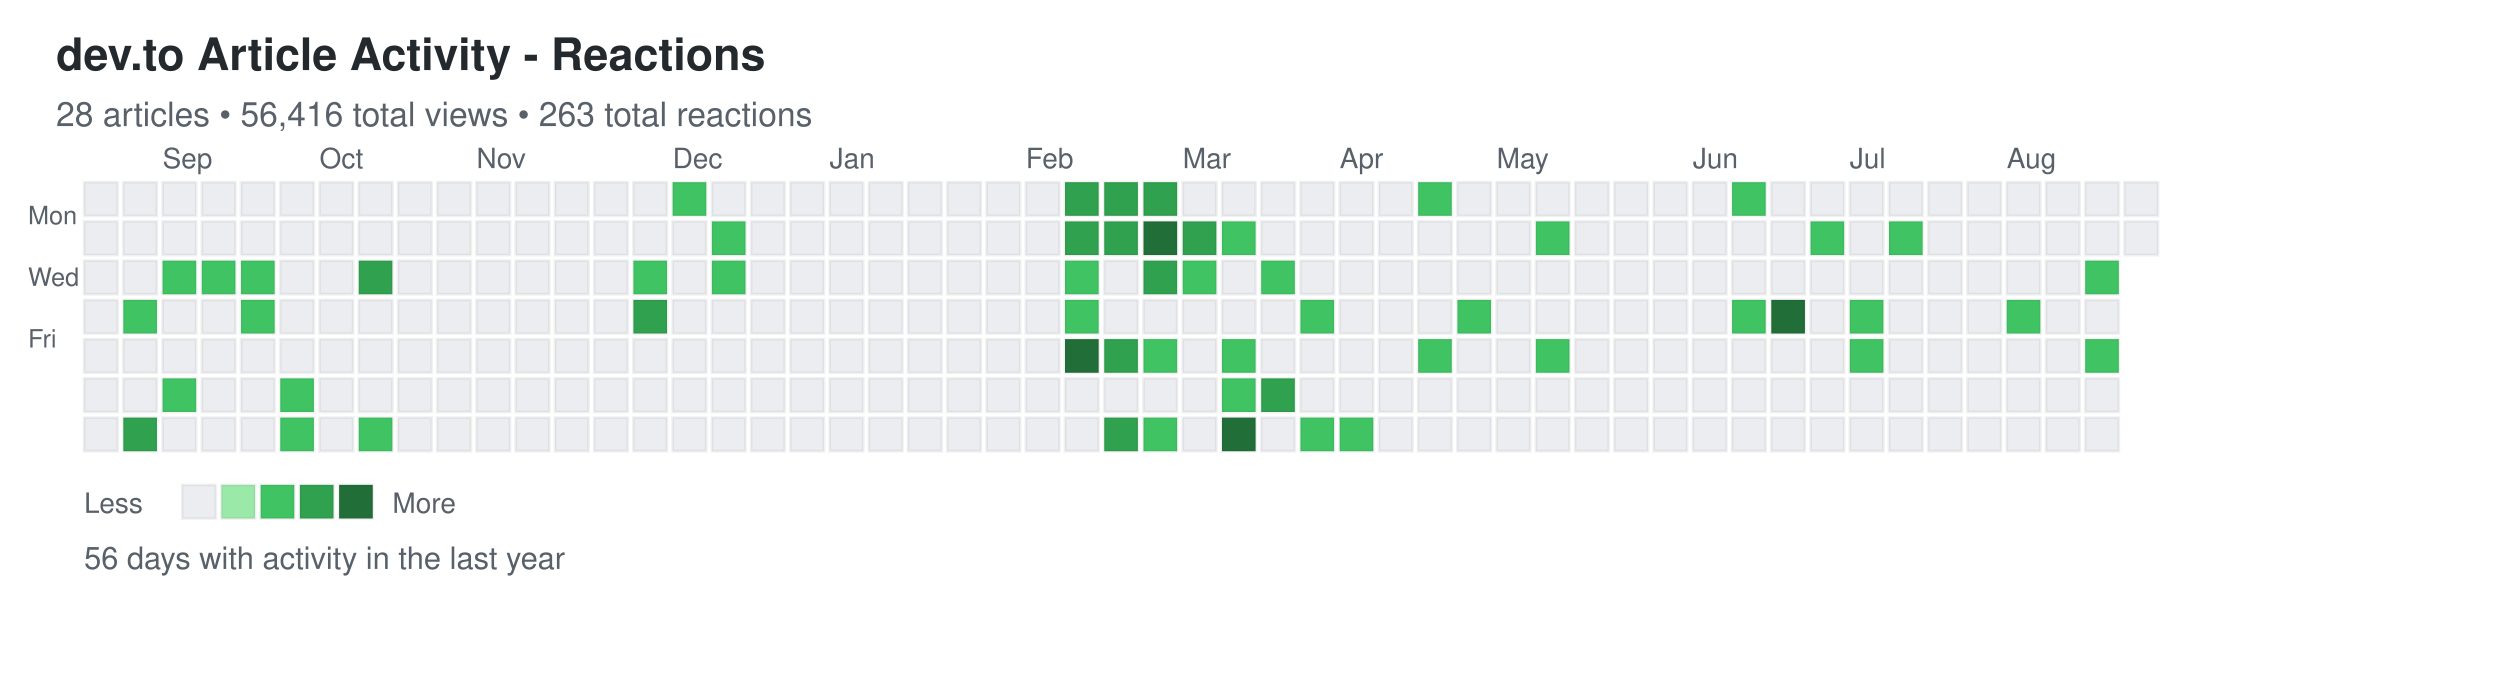
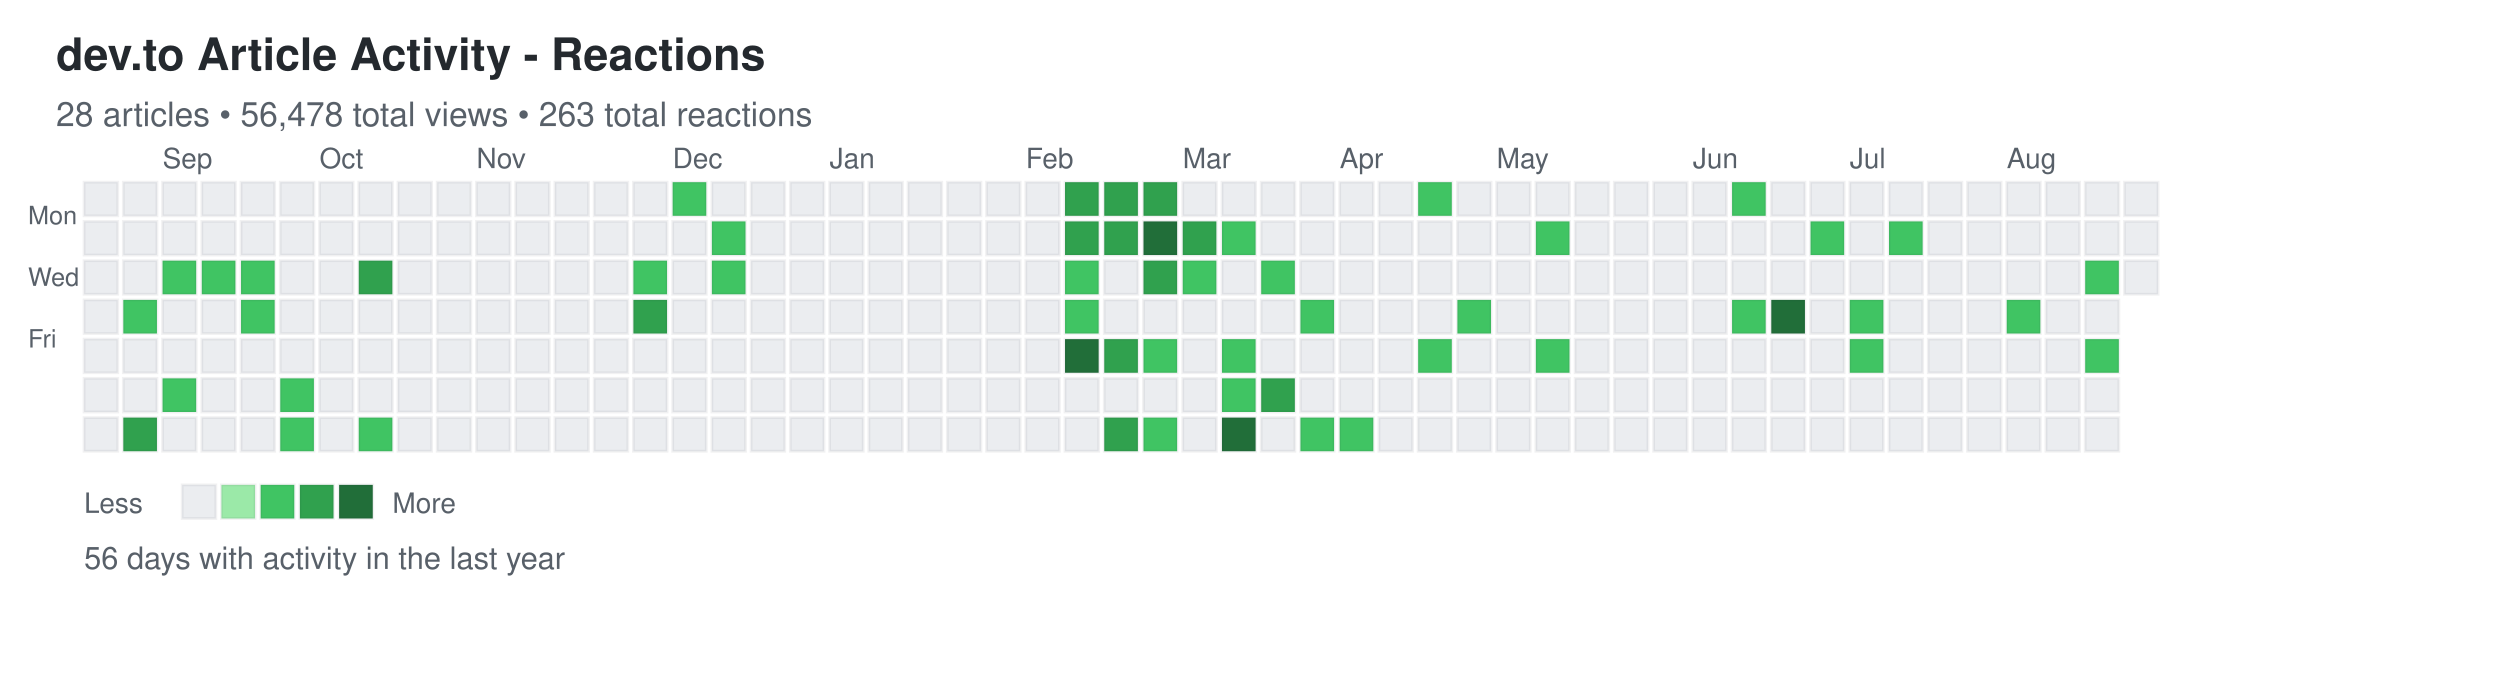
<svg xmlns="http://www.w3.org/2000/svg" width="892" height="248">
  <defs>
    <style>
.day { stroke: rgba(27,31,35,0.06); stroke-width: 1px; cursor: pointer; }
.day:hover { stroke: rgba(27,31,35,0.3); stroke-width: 2px; }
.month-label { font-family: -apple-system, BlinkMacSystemFont, "Segoe UI", Helvetica, Arial, sans-serif; font-size: 10px; fill: #586069; }
.day-label { font-family: -apple-system, BlinkMacSystemFont, "Segoe UI", Helvetica, Arial, sans-serif; font-size: 9px; fill: #586069; }
.title { font-family: -apple-system, BlinkMacSystemFont, "Segoe UI", Helvetica, Arial, sans-serif; font-size: 16px; font-weight: 600; fill: #24292e; }
.subtitle { font-family: -apple-system, BlinkMacSystemFont, "Segoe UI", Helvetica, Arial, sans-serif; font-size: 12px; fill: #586069; }
.stats { font-family: -apple-system, BlinkMacSystemFont, "Segoe UI", Helvetica, Arial, sans-serif; font-size: 11px; fill: #586069; }
.legend-text { font-family: -apple-system, BlinkMacSystemFont, "Segoe UI", Helvetica, Arial, sans-serif; font-size: 10px; fill: #586069; }
</style>
  </defs>
  <text x="20" y="25" class="title">dev.to Article Activity - Reactions</text>
-   <text x="20" y="45" class="subtitle">28 articles • 56,416 total views • 263 total reactions</text>
+   <text x="20" y="45" class="subtitle">28 articles • 56,478 total views • 263 total reactions</text>
  <text x="10" y="80" class="day-label">Mon</text>
  <text x="10" y="102" class="day-label">Wed</text>
  <text x="10" y="124" class="day-label">Fri</text>
  <rect x="30" y="65" width="12" height="12" fill="#ebedf0" class="day" data-date="2025-08-17" data-level="0" />
  <rect x="30" y="79" width="12" height="12" fill="#ebedf0" class="day" data-date="2025-08-18" data-level="0" />
  <rect x="30" y="93" width="12" height="12" fill="#ebedf0" class="day" data-date="2025-08-19" data-level="0" />
  <rect x="30" y="107" width="12" height="12" fill="#ebedf0" class="day" data-date="2025-08-20" data-level="0" />
  <rect x="30" y="121" width="12" height="12" fill="#ebedf0" class="day" data-date="2025-08-21" data-level="0" />
  <rect x="30" y="135" width="12" height="12" fill="#ebedf0" class="day" data-date="2025-08-22" data-level="0" />
  <rect x="30" y="149" width="12" height="12" fill="#ebedf0" class="day" data-date="2025-08-23" data-level="0" />
  <rect x="44" y="65" width="12" height="12" fill="#ebedf0" class="day" data-date="2025-08-24" data-level="0" />
  <rect x="44" y="79" width="12" height="12" fill="#ebedf0" class="day" data-date="2025-08-25" data-level="0" />
  <rect x="44" y="93" width="12" height="12" fill="#ebedf0" class="day" data-date="2025-08-26" data-level="0" />
  <rect x="44" y="107" width="12" height="12" fill="#40c463" class="day" data-date="2025-08-27" data-level="2" />
  <rect x="44" y="121" width="12" height="12" fill="#ebedf0" class="day" data-date="2025-08-28" data-level="0" />
  <rect x="44" y="135" width="12" height="12" fill="#ebedf0" class="day" data-date="2025-08-29" data-level="0" />
  <rect x="44" y="149" width="12" height="12" fill="#30a14e" class="day" data-date="2025-08-30" data-level="3" />
  <rect x="58" y="65" width="12" height="12" fill="#ebedf0" class="day" data-date="2025-08-31" data-level="0" />
  <rect x="58" y="79" width="12" height="12" fill="#ebedf0" class="day" data-date="2025-09-01" data-level="0" />
  <rect x="58" y="93" width="12" height="12" fill="#40c463" class="day" data-date="2025-09-02" data-level="2" />
  <rect x="58" y="107" width="12" height="12" fill="#ebedf0" class="day" data-date="2025-09-03" data-level="0" />
  <rect x="58" y="121" width="12" height="12" fill="#ebedf0" class="day" data-date="2025-09-04" data-level="0" />
  <rect x="58" y="135" width="12" height="12" fill="#40c463" class="day" data-date="2025-09-05" data-level="2" />
  <rect x="58" y="149" width="12" height="12" fill="#ebedf0" class="day" data-date="2025-09-06" data-level="0" />
  <rect x="72" y="65" width="12" height="12" fill="#ebedf0" class="day" data-date="2025-09-07" data-level="0" />
  <rect x="72" y="79" width="12" height="12" fill="#ebedf0" class="day" data-date="2025-09-08" data-level="0" />
  <rect x="72" y="93" width="12" height="12" fill="#40c463" class="day" data-date="2025-09-09" data-level="2" />
  <rect x="72" y="107" width="12" height="12" fill="#ebedf0" class="day" data-date="2025-09-10" data-level="0" />
  <rect x="72" y="121" width="12" height="12" fill="#ebedf0" class="day" data-date="2025-09-11" data-level="0" />
  <rect x="72" y="135" width="12" height="12" fill="#ebedf0" class="day" data-date="2025-09-12" data-level="0" />
  <rect x="72" y="149" width="12" height="12" fill="#ebedf0" class="day" data-date="2025-09-13" data-level="0" />
  <rect x="86" y="65" width="12" height="12" fill="#ebedf0" class="day" data-date="2025-09-14" data-level="0" />
  <rect x="86" y="79" width="12" height="12" fill="#ebedf0" class="day" data-date="2025-09-15" data-level="0" />
  <rect x="86" y="93" width="12" height="12" fill="#40c463" class="day" data-date="2025-09-16" data-level="2" />
  <rect x="86" y="107" width="12" height="12" fill="#40c463" class="day" data-date="2025-09-17" data-level="2" />
  <rect x="86" y="121" width="12" height="12" fill="#ebedf0" class="day" data-date="2025-09-18" data-level="0" />
  <rect x="86" y="135" width="12" height="12" fill="#ebedf0" class="day" data-date="2025-09-19" data-level="0" />
  <rect x="86" y="149" width="12" height="12" fill="#ebedf0" class="day" data-date="2025-09-20" data-level="0" />
  <rect x="100" y="65" width="12" height="12" fill="#ebedf0" class="day" data-date="2025-09-21" data-level="0" />
  <rect x="100" y="79" width="12" height="12" fill="#ebedf0" class="day" data-date="2025-09-22" data-level="0" />
  <rect x="100" y="93" width="12" height="12" fill="#ebedf0" class="day" data-date="2025-09-23" data-level="0" />
  <rect x="100" y="107" width="12" height="12" fill="#ebedf0" class="day" data-date="2025-09-24" data-level="0" />
  <rect x="100" y="121" width="12" height="12" fill="#ebedf0" class="day" data-date="2025-09-25" data-level="0" />
  <rect x="100" y="135" width="12" height="12" fill="#40c463" class="day" data-date="2025-09-26" data-level="2" />
  <rect x="100" y="149" width="12" height="12" fill="#40c463" class="day" data-date="2025-09-27" data-level="2" />
  <rect x="114" y="65" width="12" height="12" fill="#ebedf0" class="day" data-date="2025-09-28" data-level="0" />
  <rect x="114" y="79" width="12" height="12" fill="#ebedf0" class="day" data-date="2025-09-29" data-level="0" />
  <rect x="114" y="93" width="12" height="12" fill="#ebedf0" class="day" data-date="2025-09-30" data-level="0" />
  <rect x="114" y="107" width="12" height="12" fill="#ebedf0" class="day" data-date="2025-10-01" data-level="0" />
  <rect x="114" y="121" width="12" height="12" fill="#ebedf0" class="day" data-date="2025-10-02" data-level="0" />
  <rect x="114" y="135" width="12" height="12" fill="#ebedf0" class="day" data-date="2025-10-03" data-level="0" />
  <rect x="114" y="149" width="12" height="12" fill="#ebedf0" class="day" data-date="2025-10-04" data-level="0" />
  <rect x="128" y="65" width="12" height="12" fill="#ebedf0" class="day" data-date="2025-10-05" data-level="0" />
  <rect x="128" y="79" width="12" height="12" fill="#ebedf0" class="day" data-date="2025-10-06" data-level="0" />
  <rect x="128" y="93" width="12" height="12" fill="#30a14e" class="day" data-date="2025-10-07" data-level="3" />
  <rect x="128" y="107" width="12" height="12" fill="#ebedf0" class="day" data-date="2025-10-08" data-level="0" />
  <rect x="128" y="121" width="12" height="12" fill="#ebedf0" class="day" data-date="2025-10-09" data-level="0" />
  <rect x="128" y="135" width="12" height="12" fill="#ebedf0" class="day" data-date="2025-10-10" data-level="0" />
  <rect x="128" y="149" width="12" height="12" fill="#40c463" class="day" data-date="2025-10-11" data-level="2" />
  <rect x="142" y="65" width="12" height="12" fill="#ebedf0" class="day" data-date="2025-10-12" data-level="0" />
  <rect x="142" y="79" width="12" height="12" fill="#ebedf0" class="day" data-date="2025-10-13" data-level="0" />
  <rect x="142" y="93" width="12" height="12" fill="#ebedf0" class="day" data-date="2025-10-14" data-level="0" />
  <rect x="142" y="107" width="12" height="12" fill="#ebedf0" class="day" data-date="2025-10-15" data-level="0" />
  <rect x="142" y="121" width="12" height="12" fill="#ebedf0" class="day" data-date="2025-10-16" data-level="0" />
  <rect x="142" y="135" width="12" height="12" fill="#ebedf0" class="day" data-date="2025-10-17" data-level="0" />
  <rect x="142" y="149" width="12" height="12" fill="#ebedf0" class="day" data-date="2025-10-18" data-level="0" />
  <rect x="156" y="65" width="12" height="12" fill="#ebedf0" class="day" data-date="2025-10-19" data-level="0" />
  <rect x="156" y="79" width="12" height="12" fill="#ebedf0" class="day" data-date="2025-10-20" data-level="0" />
  <rect x="156" y="93" width="12" height="12" fill="#ebedf0" class="day" data-date="2025-10-21" data-level="0" />
  <rect x="156" y="107" width="12" height="12" fill="#ebedf0" class="day" data-date="2025-10-22" data-level="0" />
  <rect x="156" y="121" width="12" height="12" fill="#ebedf0" class="day" data-date="2025-10-23" data-level="0" />
  <rect x="156" y="135" width="12" height="12" fill="#ebedf0" class="day" data-date="2025-10-24" data-level="0" />
  <rect x="156" y="149" width="12" height="12" fill="#ebedf0" class="day" data-date="2025-10-25" data-level="0" />
  <rect x="170" y="65" width="12" height="12" fill="#ebedf0" class="day" data-date="2025-10-26" data-level="0" />
  <rect x="170" y="79" width="12" height="12" fill="#ebedf0" class="day" data-date="2025-10-27" data-level="0" />
  <rect x="170" y="93" width="12" height="12" fill="#ebedf0" class="day" data-date="2025-10-28" data-level="0" />
  <rect x="170" y="107" width="12" height="12" fill="#ebedf0" class="day" data-date="2025-10-29" data-level="0" />
  <rect x="170" y="121" width="12" height="12" fill="#ebedf0" class="day" data-date="2025-10-30" data-level="0" />
  <rect x="170" y="135" width="12" height="12" fill="#ebedf0" class="day" data-date="2025-10-31" data-level="0" />
  <rect x="170" y="149" width="12" height="12" fill="#ebedf0" class="day" data-date="2025-11-01" data-level="0" />
  <rect x="184" y="65" width="12" height="12" fill="#ebedf0" class="day" data-date="2025-11-02" data-level="0" />
  <rect x="184" y="79" width="12" height="12" fill="#ebedf0" class="day" data-date="2025-11-03" data-level="0" />
  <rect x="184" y="93" width="12" height="12" fill="#ebedf0" class="day" data-date="2025-11-04" data-level="0" />
  <rect x="184" y="107" width="12" height="12" fill="#ebedf0" class="day" data-date="2025-11-05" data-level="0" />
  <rect x="184" y="121" width="12" height="12" fill="#ebedf0" class="day" data-date="2025-11-06" data-level="0" />
  <rect x="184" y="135" width="12" height="12" fill="#ebedf0" class="day" data-date="2025-11-07" data-level="0" />
  <rect x="184" y="149" width="12" height="12" fill="#ebedf0" class="day" data-date="2025-11-08" data-level="0" />
  <rect x="198" y="65" width="12" height="12" fill="#ebedf0" class="day" data-date="2025-11-09" data-level="0" />
  <rect x="198" y="79" width="12" height="12" fill="#ebedf0" class="day" data-date="2025-11-10" data-level="0" />
  <rect x="198" y="93" width="12" height="12" fill="#ebedf0" class="day" data-date="2025-11-11" data-level="0" />
  <rect x="198" y="107" width="12" height="12" fill="#ebedf0" class="day" data-date="2025-11-12" data-level="0" />
  <rect x="198" y="121" width="12" height="12" fill="#ebedf0" class="day" data-date="2025-11-13" data-level="0" />
  <rect x="198" y="135" width="12" height="12" fill="#ebedf0" class="day" data-date="2025-11-14" data-level="0" />
  <rect x="198" y="149" width="12" height="12" fill="#ebedf0" class="day" data-date="2025-11-15" data-level="0" />
  <rect x="212" y="65" width="12" height="12" fill="#ebedf0" class="day" data-date="2025-11-16" data-level="0" />
  <rect x="212" y="79" width="12" height="12" fill="#ebedf0" class="day" data-date="2025-11-17" data-level="0" />
  <rect x="212" y="93" width="12" height="12" fill="#ebedf0" class="day" data-date="2025-11-18" data-level="0" />
  <rect x="212" y="107" width="12" height="12" fill="#ebedf0" class="day" data-date="2025-11-19" data-level="0" />
  <rect x="212" y="121" width="12" height="12" fill="#ebedf0" class="day" data-date="2025-11-20" data-level="0" />
  <rect x="212" y="135" width="12" height="12" fill="#ebedf0" class="day" data-date="2025-11-21" data-level="0" />
  <rect x="212" y="149" width="12" height="12" fill="#ebedf0" class="day" data-date="2025-11-22" data-level="0" />
  <rect x="226" y="65" width="12" height="12" fill="#ebedf0" class="day" data-date="2025-11-23" data-level="0" />
  <rect x="226" y="79" width="12" height="12" fill="#ebedf0" class="day" data-date="2025-11-24" data-level="0" />
  <rect x="226" y="93" width="12" height="12" fill="#40c463" class="day" data-date="2025-11-25" data-level="2" />
  <rect x="226" y="107" width="12" height="12" fill="#30a14e" class="day" data-date="2025-11-26" data-level="3" />
  <rect x="226" y="121" width="12" height="12" fill="#ebedf0" class="day" data-date="2025-11-27" data-level="0" />
  <rect x="226" y="135" width="12" height="12" fill="#ebedf0" class="day" data-date="2025-11-28" data-level="0" />
  <rect x="226" y="149" width="12" height="12" fill="#ebedf0" class="day" data-date="2025-11-29" data-level="0" />
  <rect x="240" y="65" width="12" height="12" fill="#40c463" class="day" data-date="2025-11-30" data-level="2" />
  <rect x="240" y="79" width="12" height="12" fill="#ebedf0" class="day" data-date="2025-12-01" data-level="0" />
  <rect x="240" y="93" width="12" height="12" fill="#ebedf0" class="day" data-date="2025-12-02" data-level="0" />
  <rect x="240" y="107" width="12" height="12" fill="#ebedf0" class="day" data-date="2025-12-03" data-level="0" />
  <rect x="240" y="121" width="12" height="12" fill="#ebedf0" class="day" data-date="2025-12-04" data-level="0" />
  <rect x="240" y="135" width="12" height="12" fill="#ebedf0" class="day" data-date="2025-12-05" data-level="0" />
  <rect x="240" y="149" width="12" height="12" fill="#ebedf0" class="day" data-date="2025-12-06" data-level="0" />
  <rect x="254" y="65" width="12" height="12" fill="#ebedf0" class="day" data-date="2025-12-07" data-level="0" />
  <rect x="254" y="79" width="12" height="12" fill="#40c463" class="day" data-date="2025-12-08" data-level="2" />
  <rect x="254" y="93" width="12" height="12" fill="#40c463" class="day" data-date="2025-12-09" data-level="2" />
  <rect x="254" y="107" width="12" height="12" fill="#ebedf0" class="day" data-date="2025-12-10" data-level="0" />
  <rect x="254" y="121" width="12" height="12" fill="#ebedf0" class="day" data-date="2025-12-11" data-level="0" />
  <rect x="254" y="135" width="12" height="12" fill="#ebedf0" class="day" data-date="2025-12-12" data-level="0" />
  <rect x="254" y="149" width="12" height="12" fill="#ebedf0" class="day" data-date="2025-12-13" data-level="0" />
  <rect x="268" y="65" width="12" height="12" fill="#ebedf0" class="day" data-date="2025-12-14" data-level="0" />
  <rect x="268" y="79" width="12" height="12" fill="#ebedf0" class="day" data-date="2025-12-15" data-level="0" />
  <rect x="268" y="93" width="12" height="12" fill="#ebedf0" class="day" data-date="2025-12-16" data-level="0" />
  <rect x="268" y="107" width="12" height="12" fill="#ebedf0" class="day" data-date="2025-12-17" data-level="0" />
  <rect x="268" y="121" width="12" height="12" fill="#ebedf0" class="day" data-date="2025-12-18" data-level="0" />
  <rect x="268" y="135" width="12" height="12" fill="#ebedf0" class="day" data-date="2025-12-19" data-level="0" />
  <rect x="268" y="149" width="12" height="12" fill="#ebedf0" class="day" data-date="2025-12-20" data-level="0" />
  <rect x="282" y="65" width="12" height="12" fill="#ebedf0" class="day" data-date="2025-12-21" data-level="0" />
  <rect x="282" y="79" width="12" height="12" fill="#ebedf0" class="day" data-date="2025-12-22" data-level="0" />
  <rect x="282" y="93" width="12" height="12" fill="#ebedf0" class="day" data-date="2025-12-23" data-level="0" />
  <rect x="282" y="107" width="12" height="12" fill="#ebedf0" class="day" data-date="2025-12-24" data-level="0" />
  <rect x="282" y="121" width="12" height="12" fill="#ebedf0" class="day" data-date="2025-12-25" data-level="0" />
  <rect x="282" y="135" width="12" height="12" fill="#ebedf0" class="day" data-date="2025-12-26" data-level="0" />
  <rect x="282" y="149" width="12" height="12" fill="#ebedf0" class="day" data-date="2025-12-27" data-level="0" />
  <rect x="296" y="65" width="12" height="12" fill="#ebedf0" class="day" data-date="2025-12-28" data-level="0" />
  <rect x="296" y="79" width="12" height="12" fill="#ebedf0" class="day" data-date="2025-12-29" data-level="0" />
  <rect x="296" y="93" width="12" height="12" fill="#ebedf0" class="day" data-date="2025-12-30" data-level="0" />
  <rect x="296" y="107" width="12" height="12" fill="#ebedf0" class="day" data-date="2025-12-31" data-level="0" />
  <rect x="296" y="121" width="12" height="12" fill="#ebedf0" class="day" data-date="2026-01-01" data-level="0" />
  <rect x="296" y="135" width="12" height="12" fill="#ebedf0" class="day" data-date="2026-01-02" data-level="0" />
  <rect x="296" y="149" width="12" height="12" fill="#ebedf0" class="day" data-date="2026-01-03" data-level="0" />
  <rect x="310" y="65" width="12" height="12" fill="#ebedf0" class="day" data-date="2026-01-04" data-level="0" />
  <rect x="310" y="79" width="12" height="12" fill="#ebedf0" class="day" data-date="2026-01-05" data-level="0" />
  <rect x="310" y="93" width="12" height="12" fill="#ebedf0" class="day" data-date="2026-01-06" data-level="0" />
  <rect x="310" y="107" width="12" height="12" fill="#ebedf0" class="day" data-date="2026-01-07" data-level="0" />
  <rect x="310" y="121" width="12" height="12" fill="#ebedf0" class="day" data-date="2026-01-08" data-level="0" />
  <rect x="310" y="135" width="12" height="12" fill="#ebedf0" class="day" data-date="2026-01-09" data-level="0" />
  <rect x="310" y="149" width="12" height="12" fill="#ebedf0" class="day" data-date="2026-01-10" data-level="0" />
  <rect x="324" y="65" width="12" height="12" fill="#ebedf0" class="day" data-date="2026-01-11" data-level="0" />
  <rect x="324" y="79" width="12" height="12" fill="#ebedf0" class="day" data-date="2026-01-12" data-level="0" />
  <rect x="324" y="93" width="12" height="12" fill="#ebedf0" class="day" data-date="2026-01-13" data-level="0" />
  <rect x="324" y="107" width="12" height="12" fill="#ebedf0" class="day" data-date="2026-01-14" data-level="0" />
  <rect x="324" y="121" width="12" height="12" fill="#ebedf0" class="day" data-date="2026-01-15" data-level="0" />
  <rect x="324" y="135" width="12" height="12" fill="#ebedf0" class="day" data-date="2026-01-16" data-level="0" />
  <rect x="324" y="149" width="12" height="12" fill="#ebedf0" class="day" data-date="2026-01-17" data-level="0" />
  <rect x="338" y="65" width="12" height="12" fill="#ebedf0" class="day" data-date="2026-01-18" data-level="0" />
  <rect x="338" y="79" width="12" height="12" fill="#ebedf0" class="day" data-date="2026-01-19" data-level="0" />
  <rect x="338" y="93" width="12" height="12" fill="#ebedf0" class="day" data-date="2026-01-20" data-level="0" />
  <rect x="338" y="107" width="12" height="12" fill="#ebedf0" class="day" data-date="2026-01-21" data-level="0" />
  <rect x="338" y="121" width="12" height="12" fill="#ebedf0" class="day" data-date="2026-01-22" data-level="0" />
  <rect x="338" y="135" width="12" height="12" fill="#ebedf0" class="day" data-date="2026-01-23" data-level="0" />
  <rect x="338" y="149" width="12" height="12" fill="#ebedf0" class="day" data-date="2026-01-24" data-level="0" />
  <rect x="352" y="65" width="12" height="12" fill="#ebedf0" class="day" data-date="2026-01-25" data-level="0" />
  <rect x="352" y="79" width="12" height="12" fill="#ebedf0" class="day" data-date="2026-01-26" data-level="0" />
  <rect x="352" y="93" width="12" height="12" fill="#ebedf0" class="day" data-date="2026-01-27" data-level="0" />
  <rect x="352" y="107" width="12" height="12" fill="#ebedf0" class="day" data-date="2026-01-28" data-level="0" />
  <rect x="352" y="121" width="12" height="12" fill="#ebedf0" class="day" data-date="2026-01-29" data-level="0" />
  <rect x="352" y="135" width="12" height="12" fill="#ebedf0" class="day" data-date="2026-01-30" data-level="0" />
  <rect x="352" y="149" width="12" height="12" fill="#ebedf0" class="day" data-date="2026-01-31" data-level="0" />
  <rect x="366" y="65" width="12" height="12" fill="#ebedf0" class="day" data-date="2026-02-01" data-level="0" />
  <rect x="366" y="79" width="12" height="12" fill="#ebedf0" class="day" data-date="2026-02-02" data-level="0" />
  <rect x="366" y="93" width="12" height="12" fill="#ebedf0" class="day" data-date="2026-02-03" data-level="0" />
  <rect x="366" y="107" width="12" height="12" fill="#ebedf0" class="day" data-date="2026-02-04" data-level="0" />
  <rect x="366" y="121" width="12" height="12" fill="#ebedf0" class="day" data-date="2026-02-05" data-level="0" />
  <rect x="366" y="135" width="12" height="12" fill="#ebedf0" class="day" data-date="2026-02-06" data-level="0" />
  <rect x="366" y="149" width="12" height="12" fill="#ebedf0" class="day" data-date="2026-02-07" data-level="0" />
  <rect x="380" y="65" width="12" height="12" fill="#30a14e" class="day" data-date="2026-02-08" data-level="3" />
  <rect x="380" y="79" width="12" height="12" fill="#30a14e" class="day" data-date="2026-02-09" data-level="3" />
  <rect x="380" y="93" width="12" height="12" fill="#40c463" class="day" data-date="2026-02-10" data-level="2" />
  <rect x="380" y="107" width="12" height="12" fill="#40c463" class="day" data-date="2026-02-11" data-level="2" />
  <rect x="380" y="121" width="12" height="12" fill="#216e39" class="day" data-date="2026-02-12" data-level="4" />
  <rect x="380" y="135" width="12" height="12" fill="#ebedf0" class="day" data-date="2026-02-13" data-level="0" />
  <rect x="380" y="149" width="12" height="12" fill="#ebedf0" class="day" data-date="2026-02-14" data-level="0" />
  <rect x="394" y="65" width="12" height="12" fill="#30a14e" class="day" data-date="2026-02-15" data-level="3" />
  <rect x="394" y="79" width="12" height="12" fill="#30a14e" class="day" data-date="2026-02-16" data-level="3" />
  <rect x="394" y="93" width="12" height="12" fill="#ebedf0" class="day" data-date="2026-02-17" data-level="0" />
  <rect x="394" y="107" width="12" height="12" fill="#ebedf0" class="day" data-date="2026-02-18" data-level="0" />
  <rect x="394" y="121" width="12" height="12" fill="#30a14e" class="day" data-date="2026-02-19" data-level="3" />
  <rect x="394" y="135" width="12" height="12" fill="#ebedf0" class="day" data-date="2026-02-20" data-level="0" />
  <rect x="394" y="149" width="12" height="12" fill="#30a14e" class="day" data-date="2026-02-21" data-level="3" />
  <rect x="408" y="65" width="12" height="12" fill="#30a14e" class="day" data-date="2026-02-22" data-level="3" />
  <rect x="408" y="79" width="12" height="12" fill="#216e39" class="day" data-date="2026-02-23" data-level="4" />
  <rect x="408" y="93" width="12" height="12" fill="#30a14e" class="day" data-date="2026-02-24" data-level="3" />
  <rect x="408" y="107" width="12" height="12" fill="#ebedf0" class="day" data-date="2026-02-25" data-level="0" />
  <rect x="408" y="121" width="12" height="12" fill="#40c463" class="day" data-date="2026-02-26" data-level="2" />
  <rect x="408" y="135" width="12" height="12" fill="#ebedf0" class="day" data-date="2026-02-27" data-level="0" />
  <rect x="408" y="149" width="12" height="12" fill="#40c463" class="day" data-date="2026-02-28" data-level="2" />
  <rect x="422" y="65" width="12" height="12" fill="#ebedf0" class="day" data-date="2026-03-01" data-level="0" />
  <rect x="422" y="79" width="12" height="12" fill="#30a14e" class="day" data-date="2026-03-02" data-level="3" />
  <rect x="422" y="93" width="12" height="12" fill="#40c463" class="day" data-date="2026-03-03" data-level="2" />
  <rect x="422" y="107" width="12" height="12" fill="#ebedf0" class="day" data-date="2026-03-04" data-level="0" />
  <rect x="422" y="121" width="12" height="12" fill="#ebedf0" class="day" data-date="2026-03-05" data-level="0" />
  <rect x="422" y="135" width="12" height="12" fill="#ebedf0" class="day" data-date="2026-03-06" data-level="0" />
  <rect x="422" y="149" width="12" height="12" fill="#ebedf0" class="day" data-date="2026-03-07" data-level="0" />
  <rect x="436" y="65" width="12" height="12" fill="#ebedf0" class="day" data-date="2026-03-08" data-level="0" />
  <rect x="436" y="79" width="12" height="12" fill="#40c463" class="day" data-date="2026-03-09" data-level="2" />
  <rect x="436" y="93" width="12" height="12" fill="#ebedf0" class="day" data-date="2026-03-10" data-level="0" />
  <rect x="436" y="107" width="12" height="12" fill="#ebedf0" class="day" data-date="2026-03-11" data-level="0" />
  <rect x="436" y="121" width="12" height="12" fill="#40c463" class="day" data-date="2026-03-12" data-level="2" />
  <rect x="436" y="135" width="12" height="12" fill="#40c463" class="day" data-date="2026-03-13" data-level="2" />
  <rect x="436" y="149" width="12" height="12" fill="#216e39" class="day" data-date="2026-03-14" data-level="4" />
  <rect x="450" y="65" width="12" height="12" fill="#ebedf0" class="day" data-date="2026-03-15" data-level="0" />
  <rect x="450" y="79" width="12" height="12" fill="#ebedf0" class="day" data-date="2026-03-16" data-level="0" />
  <rect x="450" y="93" width="12" height="12" fill="#40c463" class="day" data-date="2026-03-17" data-level="2" />
  <rect x="450" y="107" width="12" height="12" fill="#ebedf0" class="day" data-date="2026-03-18" data-level="0" />
  <rect x="450" y="121" width="12" height="12" fill="#ebedf0" class="day" data-date="2026-03-19" data-level="0" />
  <rect x="450" y="135" width="12" height="12" fill="#30a14e" class="day" data-date="2026-03-20" data-level="3" />
  <rect x="450" y="149" width="12" height="12" fill="#ebedf0" class="day" data-date="2026-03-21" data-level="0" />
  <rect x="464" y="65" width="12" height="12" fill="#ebedf0" class="day" data-date="2026-03-22" data-level="0" />
  <rect x="464" y="79" width="12" height="12" fill="#ebedf0" class="day" data-date="2026-03-23" data-level="0" />
  <rect x="464" y="93" width="12" height="12" fill="#ebedf0" class="day" data-date="2026-03-24" data-level="0" />
  <rect x="464" y="107" width="12" height="12" fill="#40c463" class="day" data-date="2026-03-25" data-level="2" />
  <rect x="464" y="121" width="12" height="12" fill="#ebedf0" class="day" data-date="2026-03-26" data-level="0" />
  <rect x="464" y="135" width="12" height="12" fill="#ebedf0" class="day" data-date="2026-03-27" data-level="0" />
  <rect x="464" y="149" width="12" height="12" fill="#40c463" class="day" data-date="2026-03-28" data-level="2" />
  <rect x="478" y="65" width="12" height="12" fill="#ebedf0" class="day" data-date="2026-03-29" data-level="0" />
  <rect x="478" y="79" width="12" height="12" fill="#ebedf0" class="day" data-date="2026-03-30" data-level="0" />
  <rect x="478" y="93" width="12" height="12" fill="#ebedf0" class="day" data-date="2026-03-31" data-level="0" />
  <rect x="478" y="107" width="12" height="12" fill="#ebedf0" class="day" data-date="2026-04-01" data-level="0" />
  <rect x="478" y="121" width="12" height="12" fill="#ebedf0" class="day" data-date="2026-04-02" data-level="0" />
  <rect x="478" y="135" width="12" height="12" fill="#ebedf0" class="day" data-date="2026-04-03" data-level="0" />
  <rect x="478" y="149" width="12" height="12" fill="#40c463" class="day" data-date="2026-04-04" data-level="2" />
  <rect x="492" y="65" width="12" height="12" fill="#ebedf0" class="day" data-date="2026-04-05" data-level="0" />
  <rect x="492" y="79" width="12" height="12" fill="#ebedf0" class="day" data-date="2026-04-06" data-level="0" />
  <rect x="492" y="93" width="12" height="12" fill="#ebedf0" class="day" data-date="2026-04-07" data-level="0" />
  <rect x="492" y="107" width="12" height="12" fill="#ebedf0" class="day" data-date="2026-04-08" data-level="0" />
  <rect x="492" y="121" width="12" height="12" fill="#ebedf0" class="day" data-date="2026-04-09" data-level="0" />
  <rect x="492" y="135" width="12" height="12" fill="#ebedf0" class="day" data-date="2026-04-10" data-level="0" />
  <rect x="492" y="149" width="12" height="12" fill="#ebedf0" class="day" data-date="2026-04-11" data-level="0" />
  <rect x="506" y="65" width="12" height="12" fill="#40c463" class="day" data-date="2026-04-12" data-level="2" />
  <rect x="506" y="79" width="12" height="12" fill="#ebedf0" class="day" data-date="2026-04-13" data-level="0" />
  <rect x="506" y="93" width="12" height="12" fill="#ebedf0" class="day" data-date="2026-04-14" data-level="0" />
  <rect x="506" y="107" width="12" height="12" fill="#ebedf0" class="day" data-date="2026-04-15" data-level="0" />
  <rect x="506" y="121" width="12" height="12" fill="#40c463" class="day" data-date="2026-04-16" data-level="2" />
  <rect x="506" y="135" width="12" height="12" fill="#ebedf0" class="day" data-date="2026-04-17" data-level="0" />
  <rect x="506" y="149" width="12" height="12" fill="#ebedf0" class="day" data-date="2026-04-18" data-level="0" />
  <rect x="520" y="65" width="12" height="12" fill="#ebedf0" class="day" data-date="2026-04-19" data-level="0" />
  <rect x="520" y="79" width="12" height="12" fill="#ebedf0" class="day" data-date="2026-04-20" data-level="0" />
  <rect x="520" y="93" width="12" height="12" fill="#ebedf0" class="day" data-date="2026-04-21" data-level="0" />
  <rect x="520" y="107" width="12" height="12" fill="#40c463" class="day" data-date="2026-04-22" data-level="2" />
  <rect x="520" y="121" width="12" height="12" fill="#ebedf0" class="day" data-date="2026-04-23" data-level="0" />
  <rect x="520" y="135" width="12" height="12" fill="#ebedf0" class="day" data-date="2026-04-24" data-level="0" />
  <rect x="520" y="149" width="12" height="12" fill="#ebedf0" class="day" data-date="2026-04-25" data-level="0" />
  <rect x="534" y="65" width="12" height="12" fill="#ebedf0" class="day" data-date="2026-04-26" data-level="0" />
  <rect x="534" y="79" width="12" height="12" fill="#ebedf0" class="day" data-date="2026-04-27" data-level="0" />
  <rect x="534" y="93" width="12" height="12" fill="#ebedf0" class="day" data-date="2026-04-28" data-level="0" />
  <rect x="534" y="107" width="12" height="12" fill="#ebedf0" class="day" data-date="2026-04-29" data-level="0" />
  <rect x="534" y="121" width="12" height="12" fill="#ebedf0" class="day" data-date="2026-04-30" data-level="0" />
  <rect x="534" y="135" width="12" height="12" fill="#ebedf0" class="day" data-date="2026-05-01" data-level="0" />
  <rect x="534" y="149" width="12" height="12" fill="#ebedf0" class="day" data-date="2026-05-02" data-level="0" />
  <rect x="548" y="65" width="12" height="12" fill="#ebedf0" class="day" data-date="2026-05-03" data-level="0" />
  <rect x="548" y="79" width="12" height="12" fill="#40c463" class="day" data-date="2026-05-04" data-level="2" />
  <rect x="548" y="93" width="12" height="12" fill="#ebedf0" class="day" data-date="2026-05-05" data-level="0" />
  <rect x="548" y="107" width="12" height="12" fill="#ebedf0" class="day" data-date="2026-05-06" data-level="0" />
  <rect x="548" y="121" width="12" height="12" fill="#40c463" class="day" data-date="2026-05-07" data-level="2" />
  <rect x="548" y="135" width="12" height="12" fill="#ebedf0" class="day" data-date="2026-05-08" data-level="0" />
  <rect x="548" y="149" width="12" height="12" fill="#ebedf0" class="day" data-date="2026-05-09" data-level="0" />
  <rect x="562" y="65" width="12" height="12" fill="#ebedf0" class="day" data-date="2026-05-10" data-level="0" />
  <rect x="562" y="79" width="12" height="12" fill="#ebedf0" class="day" data-date="2026-05-11" data-level="0" />
  <rect x="562" y="93" width="12" height="12" fill="#ebedf0" class="day" data-date="2026-05-12" data-level="0" />
  <rect x="562" y="107" width="12" height="12" fill="#ebedf0" class="day" data-date="2026-05-13" data-level="0" />
  <rect x="562" y="121" width="12" height="12" fill="#ebedf0" class="day" data-date="2026-05-14" data-level="0" />
  <rect x="562" y="135" width="12" height="12" fill="#ebedf0" class="day" data-date="2026-05-15" data-level="0" />
  <rect x="562" y="149" width="12" height="12" fill="#ebedf0" class="day" data-date="2026-05-16" data-level="0" />
  <rect x="576" y="65" width="12" height="12" fill="#ebedf0" class="day" data-date="2026-05-17" data-level="0" />
  <rect x="576" y="79" width="12" height="12" fill="#ebedf0" class="day" data-date="2026-05-18" data-level="0" />
  <rect x="576" y="93" width="12" height="12" fill="#ebedf0" class="day" data-date="2026-05-19" data-level="0" />
  <rect x="576" y="107" width="12" height="12" fill="#ebedf0" class="day" data-date="2026-05-20" data-level="0" />
  <rect x="576" y="121" width="12" height="12" fill="#ebedf0" class="day" data-date="2026-05-21" data-level="0" />
  <rect x="576" y="135" width="12" height="12" fill="#ebedf0" class="day" data-date="2026-05-22" data-level="0" />
  <rect x="576" y="149" width="12" height="12" fill="#ebedf0" class="day" data-date="2026-05-23" data-level="0" />
  <rect x="590" y="65" width="12" height="12" fill="#ebedf0" class="day" data-date="2026-05-24" data-level="0" />
  <rect x="590" y="79" width="12" height="12" fill="#ebedf0" class="day" data-date="2026-05-25" data-level="0" />
  <rect x="590" y="93" width="12" height="12" fill="#ebedf0" class="day" data-date="2026-05-26" data-level="0" />
  <rect x="590" y="107" width="12" height="12" fill="#ebedf0" class="day" data-date="2026-05-27" data-level="0" />
  <rect x="590" y="121" width="12" height="12" fill="#ebedf0" class="day" data-date="2026-05-28" data-level="0" />
  <rect x="590" y="135" width="12" height="12" fill="#ebedf0" class="day" data-date="2026-05-29" data-level="0" />
  <rect x="590" y="149" width="12" height="12" fill="#ebedf0" class="day" data-date="2026-05-30" data-level="0" />
  <rect x="604" y="65" width="12" height="12" fill="#ebedf0" class="day" data-date="2026-05-31" data-level="0" />
  <rect x="604" y="79" width="12" height="12" fill="#ebedf0" class="day" data-date="2026-06-01" data-level="0" />
  <rect x="604" y="93" width="12" height="12" fill="#ebedf0" class="day" data-date="2026-06-02" data-level="0" />
  <rect x="604" y="107" width="12" height="12" fill="#ebedf0" class="day" data-date="2026-06-03" data-level="0" />
  <rect x="604" y="121" width="12" height="12" fill="#ebedf0" class="day" data-date="2026-06-04" data-level="0" />
  <rect x="604" y="135" width="12" height="12" fill="#ebedf0" class="day" data-date="2026-06-05" data-level="0" />
  <rect x="604" y="149" width="12" height="12" fill="#ebedf0" class="day" data-date="2026-06-06" data-level="0" />
  <rect x="618" y="65" width="12" height="12" fill="#40c463" class="day" data-date="2026-06-07" data-level="2" />
  <rect x="618" y="79" width="12" height="12" fill="#ebedf0" class="day" data-date="2026-06-08" data-level="0" />
  <rect x="618" y="93" width="12" height="12" fill="#ebedf0" class="day" data-date="2026-06-09" data-level="0" />
  <rect x="618" y="107" width="12" height="12" fill="#40c463" class="day" data-date="2026-06-10" data-level="2" />
  <rect x="618" y="121" width="12" height="12" fill="#ebedf0" class="day" data-date="2026-06-11" data-level="0" />
  <rect x="618" y="135" width="12" height="12" fill="#ebedf0" class="day" data-date="2026-06-12" data-level="0" />
  <rect x="618" y="149" width="12" height="12" fill="#ebedf0" class="day" data-date="2026-06-13" data-level="0" />
  <rect x="632" y="65" width="12" height="12" fill="#ebedf0" class="day" data-date="2026-06-14" data-level="0" />
  <rect x="632" y="79" width="12" height="12" fill="#ebedf0" class="day" data-date="2026-06-15" data-level="0" />
  <rect x="632" y="93" width="12" height="12" fill="#ebedf0" class="day" data-date="2026-06-16" data-level="0" />
  <rect x="632" y="107" width="12" height="12" fill="#216e39" class="day" data-date="2026-06-17" data-level="4" />
  <rect x="632" y="121" width="12" height="12" fill="#ebedf0" class="day" data-date="2026-06-18" data-level="0" />
  <rect x="632" y="135" width="12" height="12" fill="#ebedf0" class="day" data-date="2026-06-19" data-level="0" />
  <rect x="632" y="149" width="12" height="12" fill="#ebedf0" class="day" data-date="2026-06-20" data-level="0" />
  <rect x="646" y="65" width="12" height="12" fill="#ebedf0" class="day" data-date="2026-06-21" data-level="0" />
  <rect x="646" y="79" width="12" height="12" fill="#40c463" class="day" data-date="2026-06-22" data-level="2" />
  <rect x="646" y="93" width="12" height="12" fill="#ebedf0" class="day" data-date="2026-06-23" data-level="0" />
  <rect x="646" y="107" width="12" height="12" fill="#ebedf0" class="day" data-date="2026-06-24" data-level="0" />
  <rect x="646" y="121" width="12" height="12" fill="#ebedf0" class="day" data-date="2026-06-25" data-level="0" />
  <rect x="646" y="135" width="12" height="12" fill="#ebedf0" class="day" data-date="2026-06-26" data-level="0" />
  <rect x="646" y="149" width="12" height="12" fill="#ebedf0" class="day" data-date="2026-06-27" data-level="0" />
  <rect x="660" y="65" width="12" height="12" fill="#ebedf0" class="day" data-date="2026-06-28" data-level="0" />
  <rect x="660" y="79" width="12" height="12" fill="#ebedf0" class="day" data-date="2026-06-29" data-level="0" />
  <rect x="660" y="93" width="12" height="12" fill="#ebedf0" class="day" data-date="2026-06-30" data-level="0" />
  <rect x="660" y="107" width="12" height="12" fill="#40c463" class="day" data-date="2026-07-01" data-level="2" />
  <rect x="660" y="121" width="12" height="12" fill="#40c463" class="day" data-date="2026-07-02" data-level="2" />
  <rect x="660" y="135" width="12" height="12" fill="#ebedf0" class="day" data-date="2026-07-03" data-level="0" />
  <rect x="660" y="149" width="12" height="12" fill="#ebedf0" class="day" data-date="2026-07-04" data-level="0" />
  <rect x="674" y="65" width="12" height="12" fill="#ebedf0" class="day" data-date="2026-07-05" data-level="0" />
  <rect x="674" y="79" width="12" height="12" fill="#40c463" class="day" data-date="2026-07-06" data-level="2" />
  <rect x="674" y="93" width="12" height="12" fill="#ebedf0" class="day" data-date="2026-07-07" data-level="0" />
  <rect x="674" y="107" width="12" height="12" fill="#ebedf0" class="day" data-date="2026-07-08" data-level="0" />
  <rect x="674" y="121" width="12" height="12" fill="#ebedf0" class="day" data-date="2026-07-09" data-level="0" />
  <rect x="674" y="135" width="12" height="12" fill="#ebedf0" class="day" data-date="2026-07-10" data-level="0" />
  <rect x="674" y="149" width="12" height="12" fill="#ebedf0" class="day" data-date="2026-07-11" data-level="0" />
  <rect x="688" y="65" width="12" height="12" fill="#ebedf0" class="day" data-date="2026-07-12" data-level="0" />
  <rect x="688" y="79" width="12" height="12" fill="#ebedf0" class="day" data-date="2026-07-13" data-level="0" />
  <rect x="688" y="93" width="12" height="12" fill="#ebedf0" class="day" data-date="2026-07-14" data-level="0" />
  <rect x="688" y="107" width="12" height="12" fill="#ebedf0" class="day" data-date="2026-07-15" data-level="0" />
  <rect x="688" y="121" width="12" height="12" fill="#ebedf0" class="day" data-date="2026-07-16" data-level="0" />
  <rect x="688" y="135" width="12" height="12" fill="#ebedf0" class="day" data-date="2026-07-17" data-level="0" />
  <rect x="688" y="149" width="12" height="12" fill="#ebedf0" class="day" data-date="2026-07-18" data-level="0" />
  <rect x="702" y="65" width="12" height="12" fill="#ebedf0" class="day" data-date="2026-07-19" data-level="0" />
  <rect x="702" y="79" width="12" height="12" fill="#ebedf0" class="day" data-date="2026-07-20" data-level="0" />
  <rect x="702" y="93" width="12" height="12" fill="#ebedf0" class="day" data-date="2026-07-21" data-level="0" />
  <rect x="702" y="107" width="12" height="12" fill="#ebedf0" class="day" data-date="2026-07-22" data-level="0" />
  <rect x="702" y="121" width="12" height="12" fill="#ebedf0" class="day" data-date="2026-07-23" data-level="0" />
  <rect x="702" y="135" width="12" height="12" fill="#ebedf0" class="day" data-date="2026-07-24" data-level="0" />
  <rect x="702" y="149" width="12" height="12" fill="#ebedf0" class="day" data-date="2026-07-25" data-level="0" />
  <rect x="716" y="65" width="12" height="12" fill="#ebedf0" class="day" data-date="2026-07-26" data-level="0" />
  <rect x="716" y="79" width="12" height="12" fill="#ebedf0" class="day" data-date="2026-07-27" data-level="0" />
  <rect x="716" y="93" width="12" height="12" fill="#ebedf0" class="day" data-date="2026-07-28" data-level="0" />
  <rect x="716" y="107" width="12" height="12" fill="#40c463" class="day" data-date="2026-07-29" data-level="2" />
  <rect x="716" y="121" width="12" height="12" fill="#ebedf0" class="day" data-date="2026-07-30" data-level="0" />
  <rect x="716" y="135" width="12" height="12" fill="#ebedf0" class="day" data-date="2026-07-31" data-level="0" />
  <rect x="716" y="149" width="12" height="12" fill="#ebedf0" class="day" data-date="2026-08-01" data-level="0" />
  <rect x="730" y="65" width="12" height="12" fill="#ebedf0" class="day" data-date="2026-08-02" data-level="0" />
  <rect x="730" y="79" width="12" height="12" fill="#ebedf0" class="day" data-date="2026-08-03" data-level="0" />
  <rect x="730" y="93" width="12" height="12" fill="#ebedf0" class="day" data-date="2026-08-04" data-level="0" />
  <rect x="730" y="107" width="12" height="12" fill="#ebedf0" class="day" data-date="2026-08-05" data-level="0" />
  <rect x="730" y="121" width="12" height="12" fill="#ebedf0" class="day" data-date="2026-08-06" data-level="0" />
  <rect x="730" y="135" width="12" height="12" fill="#ebedf0" class="day" data-date="2026-08-07" data-level="0" />
  <rect x="730" y="149" width="12" height="12" fill="#ebedf0" class="day" data-date="2026-08-08" data-level="0" />
  <rect x="744" y="65" width="12" height="12" fill="#ebedf0" class="day" data-date="2026-08-09" data-level="0" />
  <rect x="744" y="79" width="12" height="12" fill="#ebedf0" class="day" data-date="2026-08-10" data-level="0" />
  <rect x="744" y="93" width="12" height="12" fill="#40c463" class="day" data-date="2026-08-11" data-level="2" />
  <rect x="744" y="107" width="12" height="12" fill="#ebedf0" class="day" data-date="2026-08-12" data-level="0" />
  <rect x="744" y="121" width="12" height="12" fill="#40c463" class="day" data-date="2026-08-13" data-level="2" />
  <rect x="744" y="135" width="12" height="12" fill="#ebedf0" class="day" data-date="2026-08-14" data-level="0" />
  <rect x="744" y="149" width="12" height="12" fill="#ebedf0" class="day" data-date="2026-08-15" data-level="0" />
  <rect x="758" y="65" width="12" height="12" fill="#ebedf0" class="day" data-date="2026-08-16" data-level="0" />
  <rect x="758" y="79" width="12" height="12" fill="#ebedf0" class="day" data-date="2026-08-17" data-level="0" />
+   <rect x="758" y="93" width="12" height="12" fill="#ebedf0" class="day" data-date="2026-08-18" data-level="0" />
  <text x="58" y="60" class="month-label">Sep</text>
  <text x="114" y="60" class="month-label">Oct</text>
  <text x="170" y="60" class="month-label">Nov</text>
  <text x="240" y="60" class="month-label">Dec</text>
  <text x="296" y="60" class="month-label">Jan</text>
  <text x="366" y="60" class="month-label">Feb</text>
  <text x="422" y="60" class="month-label">Mar</text>
  <text x="478" y="60" class="month-label">Apr</text>
  <text x="534" y="60" class="month-label">May</text>
  <text x="604" y="60" class="month-label">Jun</text>
  <text x="660" y="60" class="month-label">Jul</text>
  <text x="716" y="60" class="month-label">Aug</text>
  <text x="30" y="183" class="legend-text">Less</text>
  <rect x="65" y="173" width="12" height="12" fill="#ebedf0" class="day" />
  <rect x="79" y="173" width="12" height="12" fill="#9be9a8" class="day" />
  <rect x="93" y="173" width="12" height="12" fill="#40c463" class="day" />
  <rect x="107" y="173" width="12" height="12" fill="#30a14e" class="day" />
  <rect x="121" y="173" width="12" height="12" fill="#216e39" class="day" />
  <text x="140" y="183" class="legend-text">More</text>
  <text x="30" y="203" class="stats">56 days with activity in the last year</text>
</svg>
